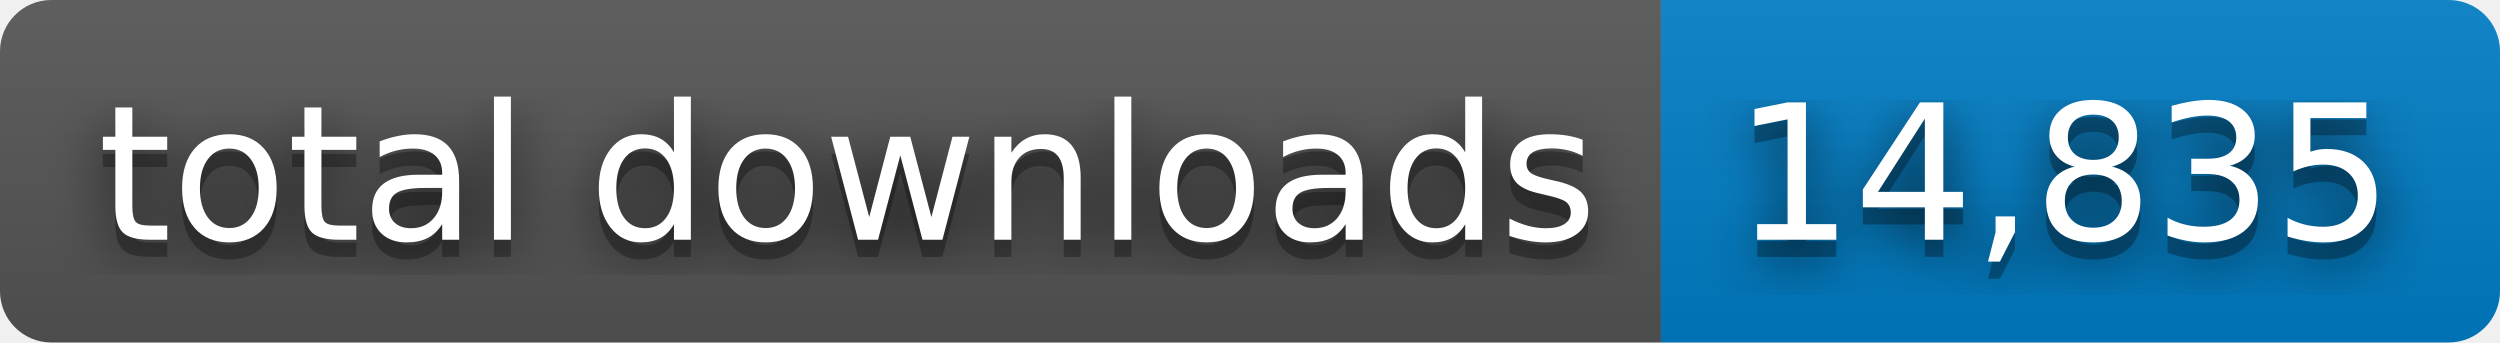
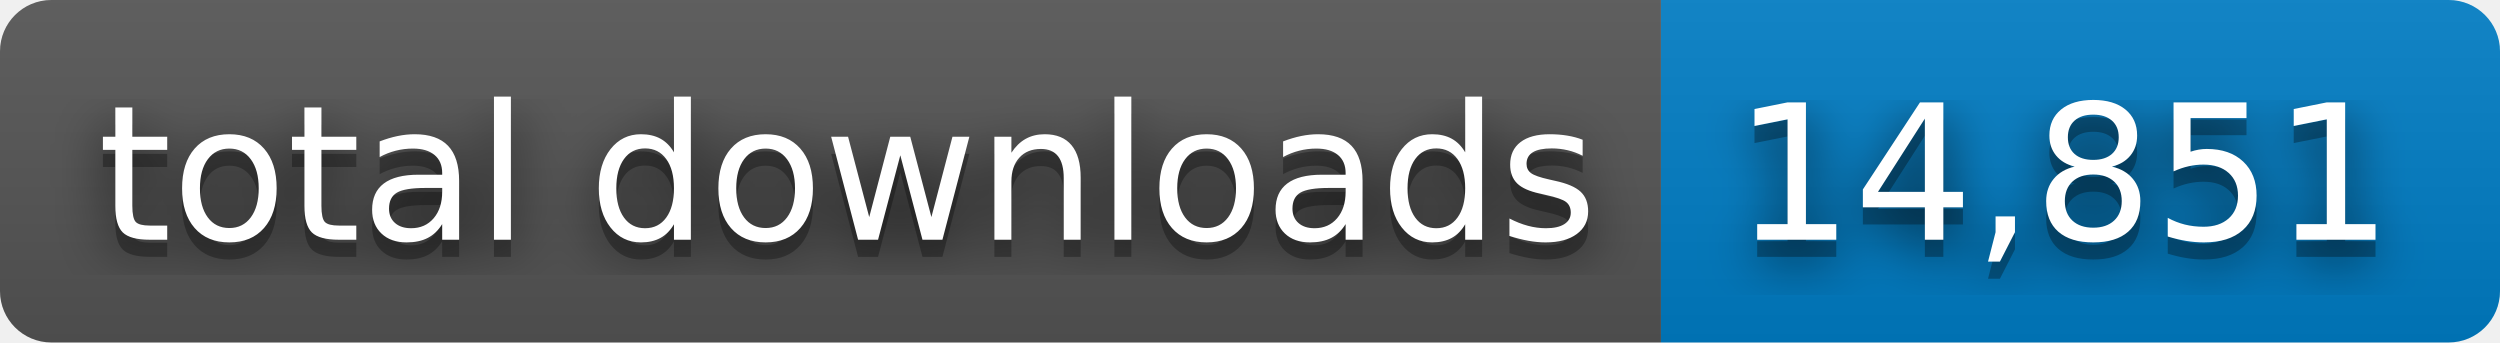
- <svg xmlns="http://www.w3.org/2000/svg" width="146" height="20" role="img" aria-label="total downloads: 14,835">
+ <svg xmlns="http://www.w3.org/2000/svg" width="146" height="20" role="img" aria-label="total downloads: 14,851">
  <filter id="blur">
    <feGaussianBlur stdDeviation="16" />
  </filter>
  <linearGradient id="s" x2="0" y2="100%">
    <stop offset="0" stop-color="#bbb" stop-opacity=".1" />
    <stop offset="1" stop-opacity=".1" />
  </linearGradient>
  <clipPath id="r">
    <rect width="146" height="20" rx="3" />
  </clipPath>
  <g clip-path="url(#r)">
    <rect width="97" height="20" fill="#555" />
    <rect x="97" width="49" height="20" fill="#007ec6" />
    <rect width="146" height="20" fill="url(#s)" />
  </g>
  <g fill="#fff" text-anchor="middle" font-family="Verdana,Geneva,DejaVu Sans,sans-serif" text-rendering="geometricPrecision" font-size="110">
    <g transform="scale(.1)">
      <g aria-hidden="true" fill="#010101">
        <text x="495" y="150" fill-opacity=".8" filter="url(#blur)" textLength="870">total downloads</text>
        <text x="495" y="150" fill-opacity=".3" textLength="870">total downloads</text>
      </g>
      <text x="495" y="140" textLength="870">total downloads</text>
    </g>
    <g transform="scale(.1)">
      <g aria-hidden="true" fill="#010101">
-         <text x="1205" y="150" fill-opacity=".8" filter="url(#blur)" textLength="390">14,835</text>
-         <text x="1205" y="150" fill-opacity=".3" textLength="390">14,835</text>
+         <text x="1205" y="150" fill-opacity=".8" filter="url(#blur)" textLength="390">14,851</text>
+         <text x="1205" y="150" fill-opacity=".3" textLength="390">14,851</text>
      </g>
-       <text x="1205" y="140" textLength="390">14,835</text>
+       <text x="1205" y="140" textLength="390">14,851</text>
    </g>
  </g>
</svg>
